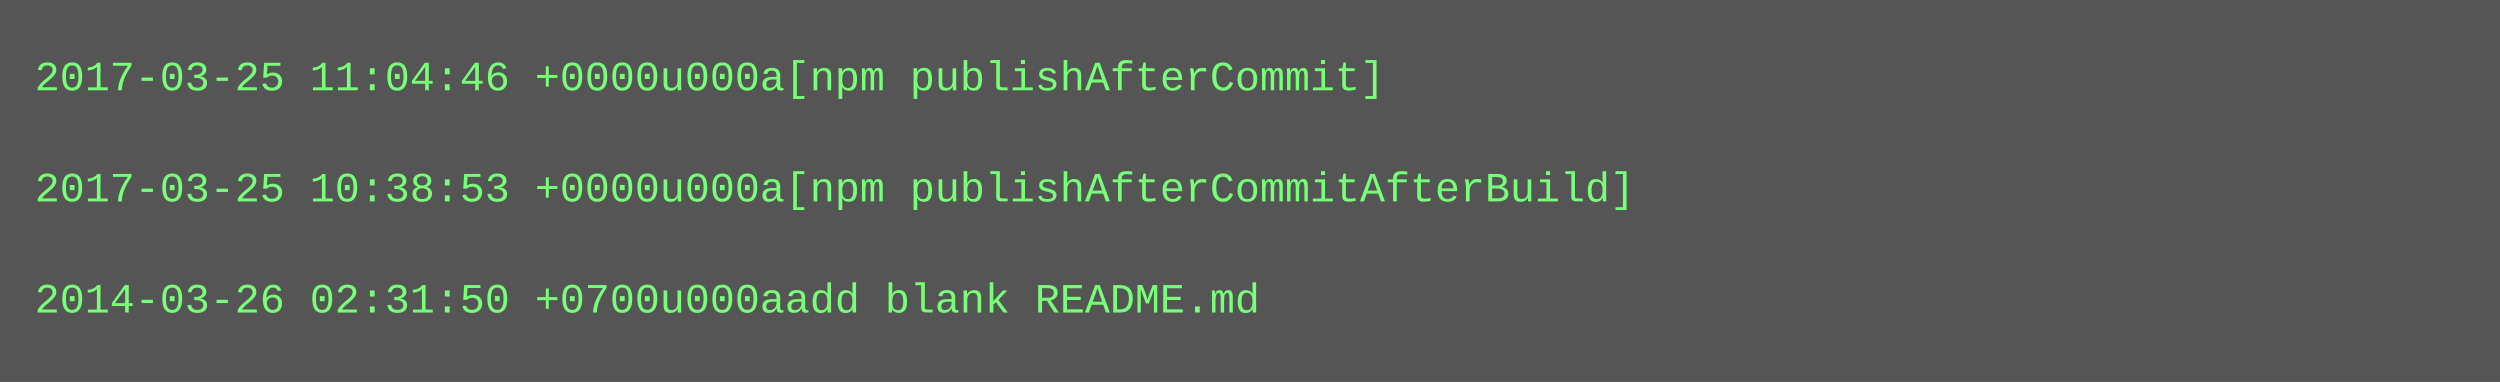
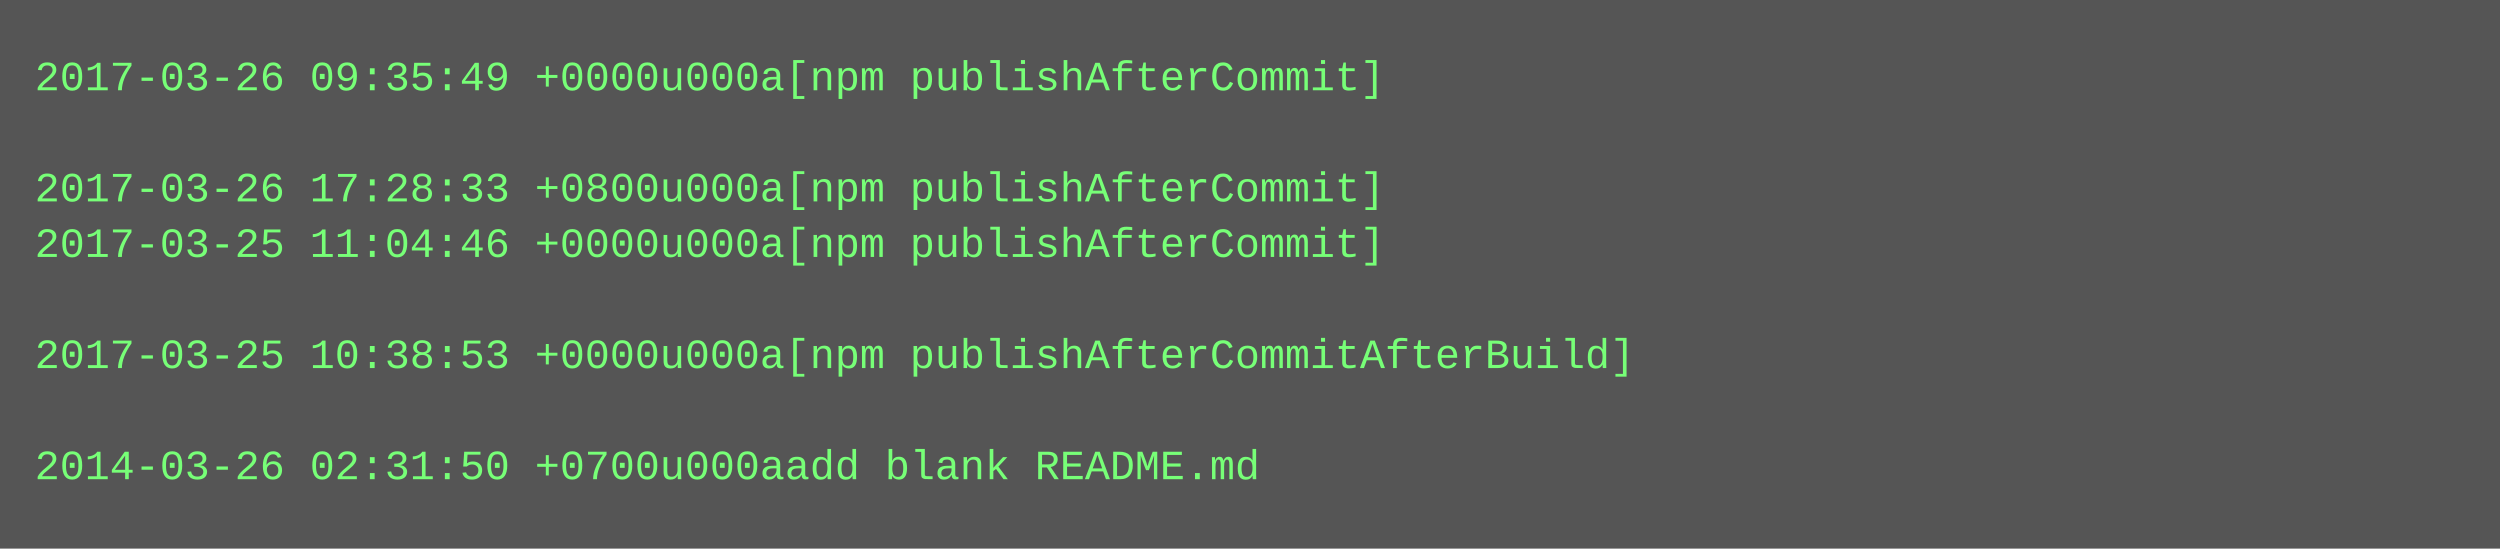
- <svg xmlns="http://www.w3.org/2000/svg" height="110" width="720">
-   <rect height="110" fill="#555" width="720" />
+ <svg xmlns="http://www.w3.org/2000/svg" height="158" width="720">
+   <rect height="158" fill="#555" width="720" />
  <text fill="#7f7" font-family="Courier New" font-size="12" xml:space="preserve">
-     <tspan x="10" y="26">2017-03-25 11:04:46 +0000u000a[npm publishAfterCommit]</tspan>
+     <tspan x="10" y="26">2017-03-26 09:35:49 +0000u000a[npm publishAfterCommit]</tspan>
    <tspan x="10" y="42" />
-     <tspan x="10" y="58">2017-03-25 10:38:53 +0000u000a[npm publishAfterCommitAfterBuild]</tspan>
-     <tspan x="10" y="74" />
-     <tspan x="10" y="90">2014-03-26 02:31:50 +0700u000aadd blank README.md</tspan>
+     <tspan x="10" y="58">2017-03-26 17:28:33 +0800u000a[npm publishAfterCommit]</tspan>
+     <tspan x="10" y="74">2017-03-25 11:04:46 +0000u000a[npm publishAfterCommit]</tspan>
+     <tspan x="10" y="90" />
+     <tspan x="10" y="106">2017-03-25 10:38:53 +0000u000a[npm publishAfterCommitAfterBuild]</tspan>
+     <tspan x="10" y="122" />
+     <tspan x="10" y="138">2014-03-26 02:31:50 +0700u000aadd blank README.md</tspan>
  </text>
</svg>
